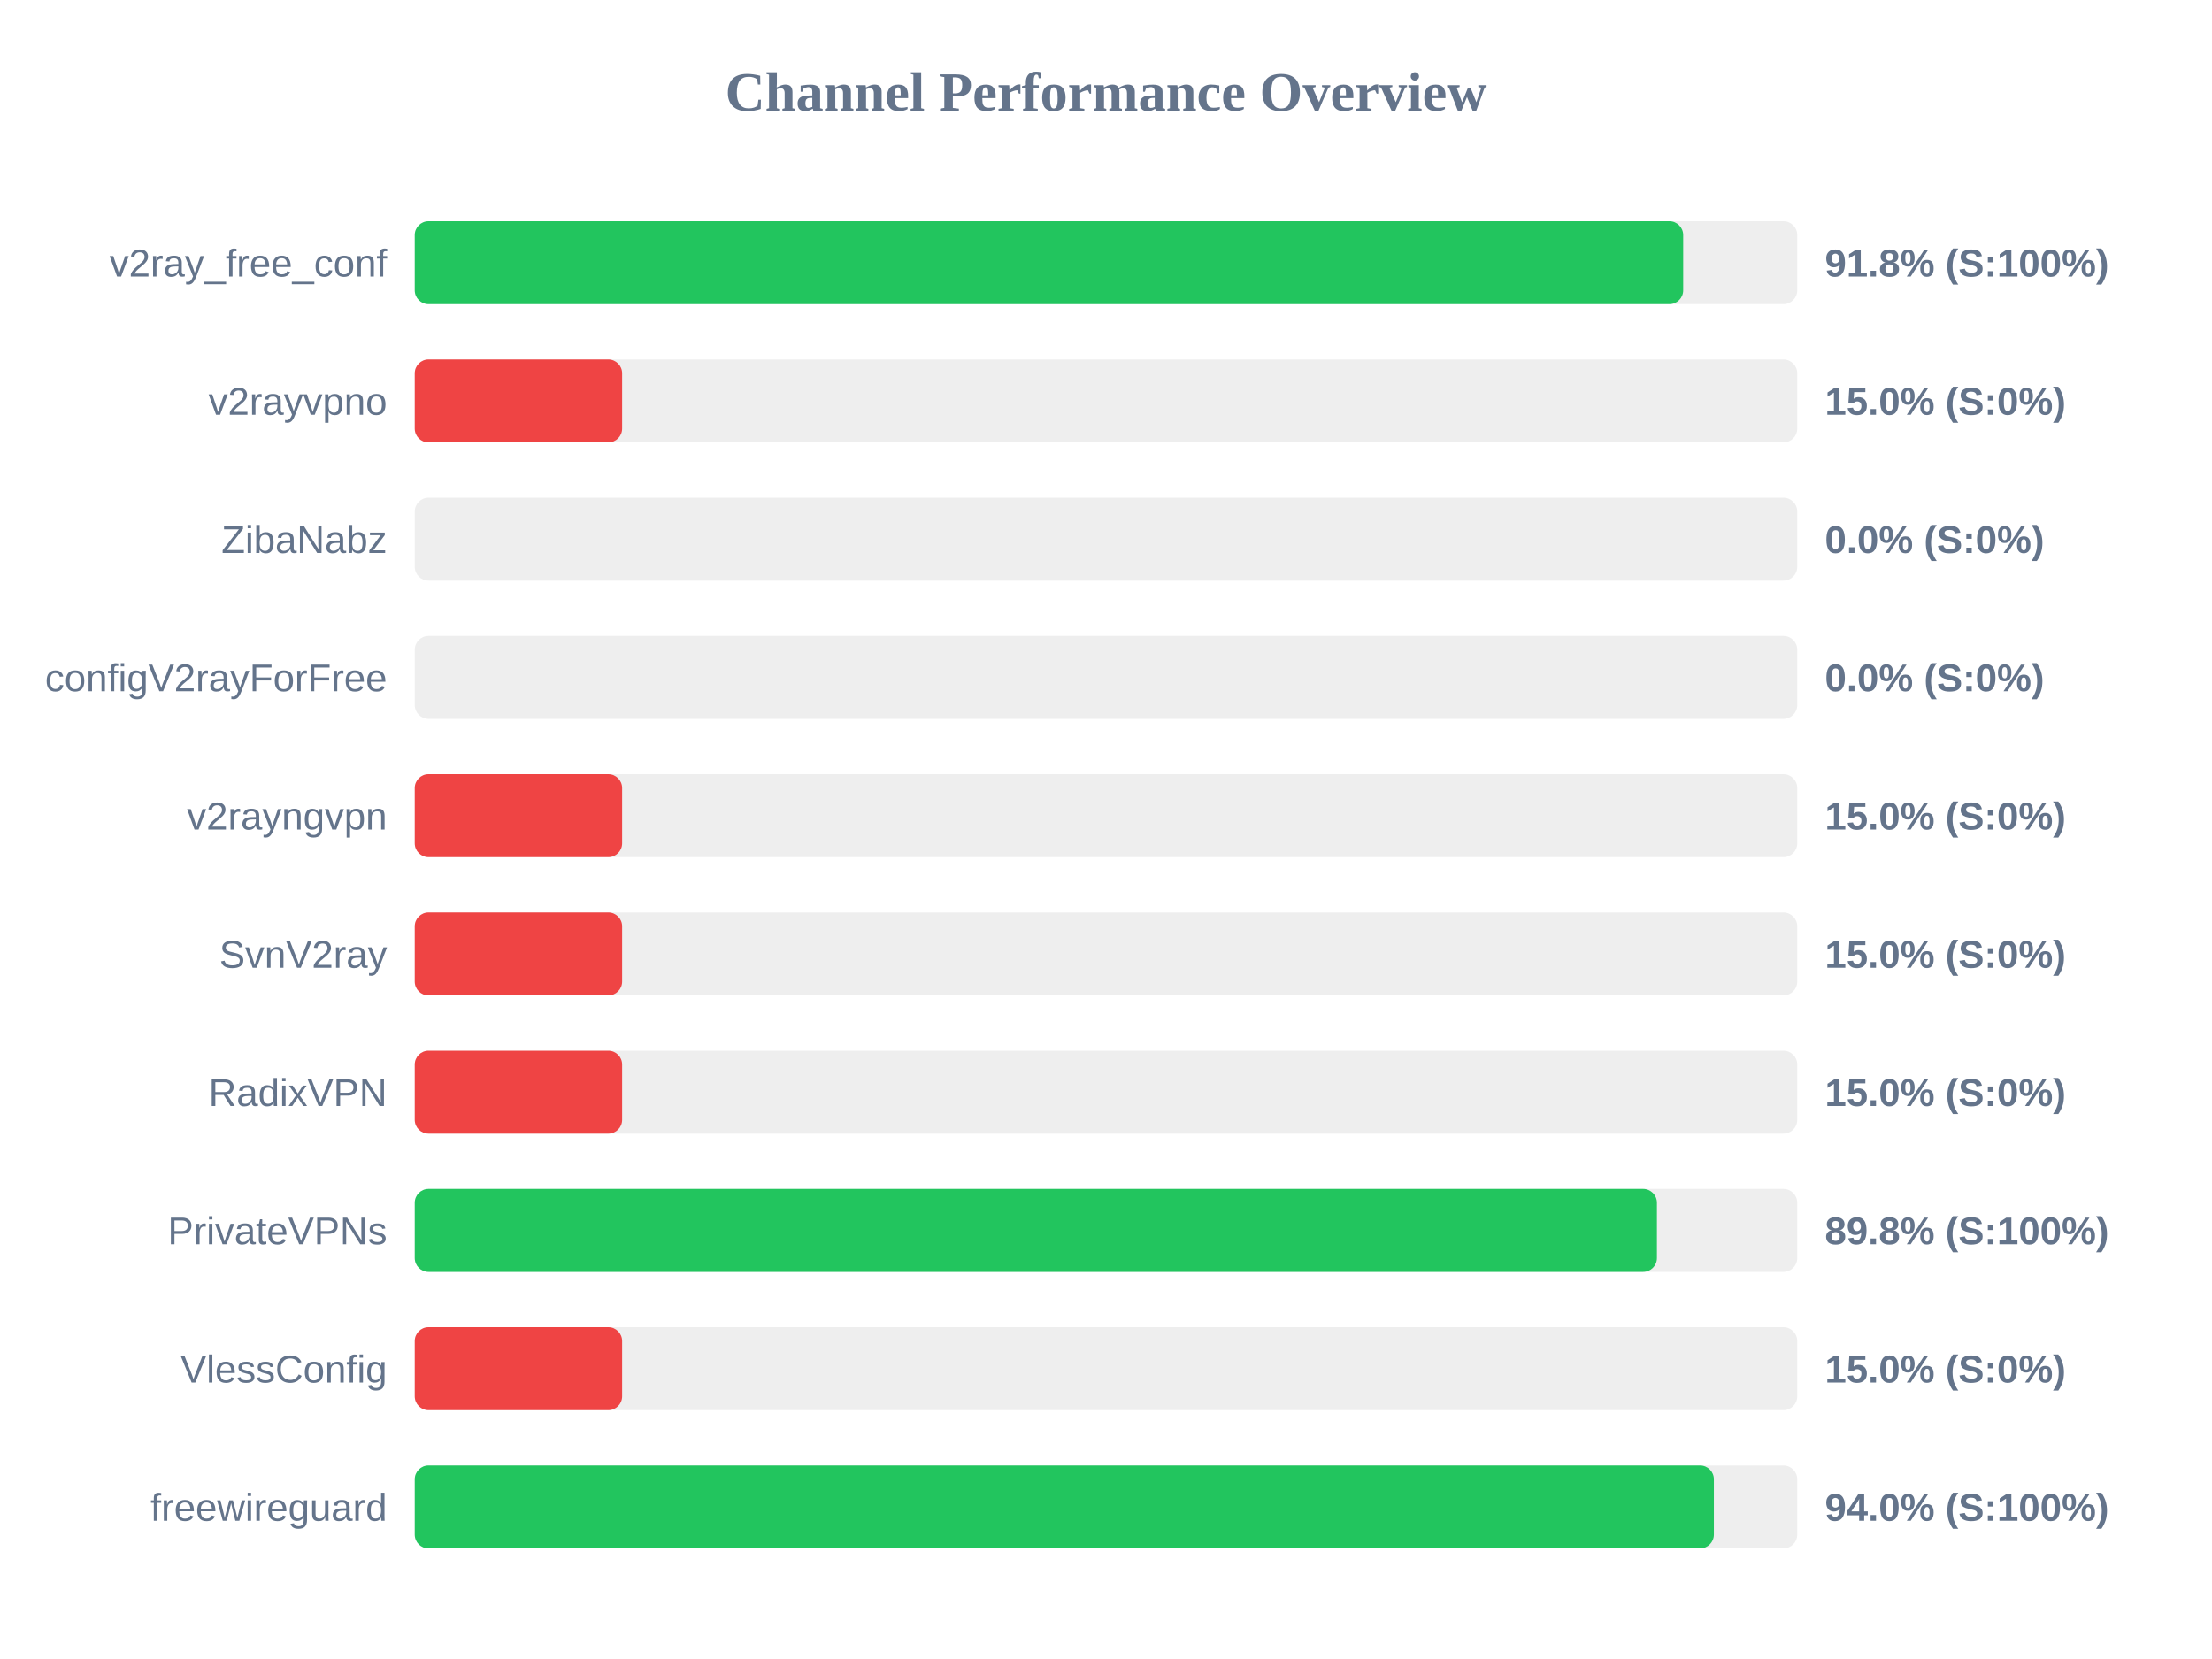
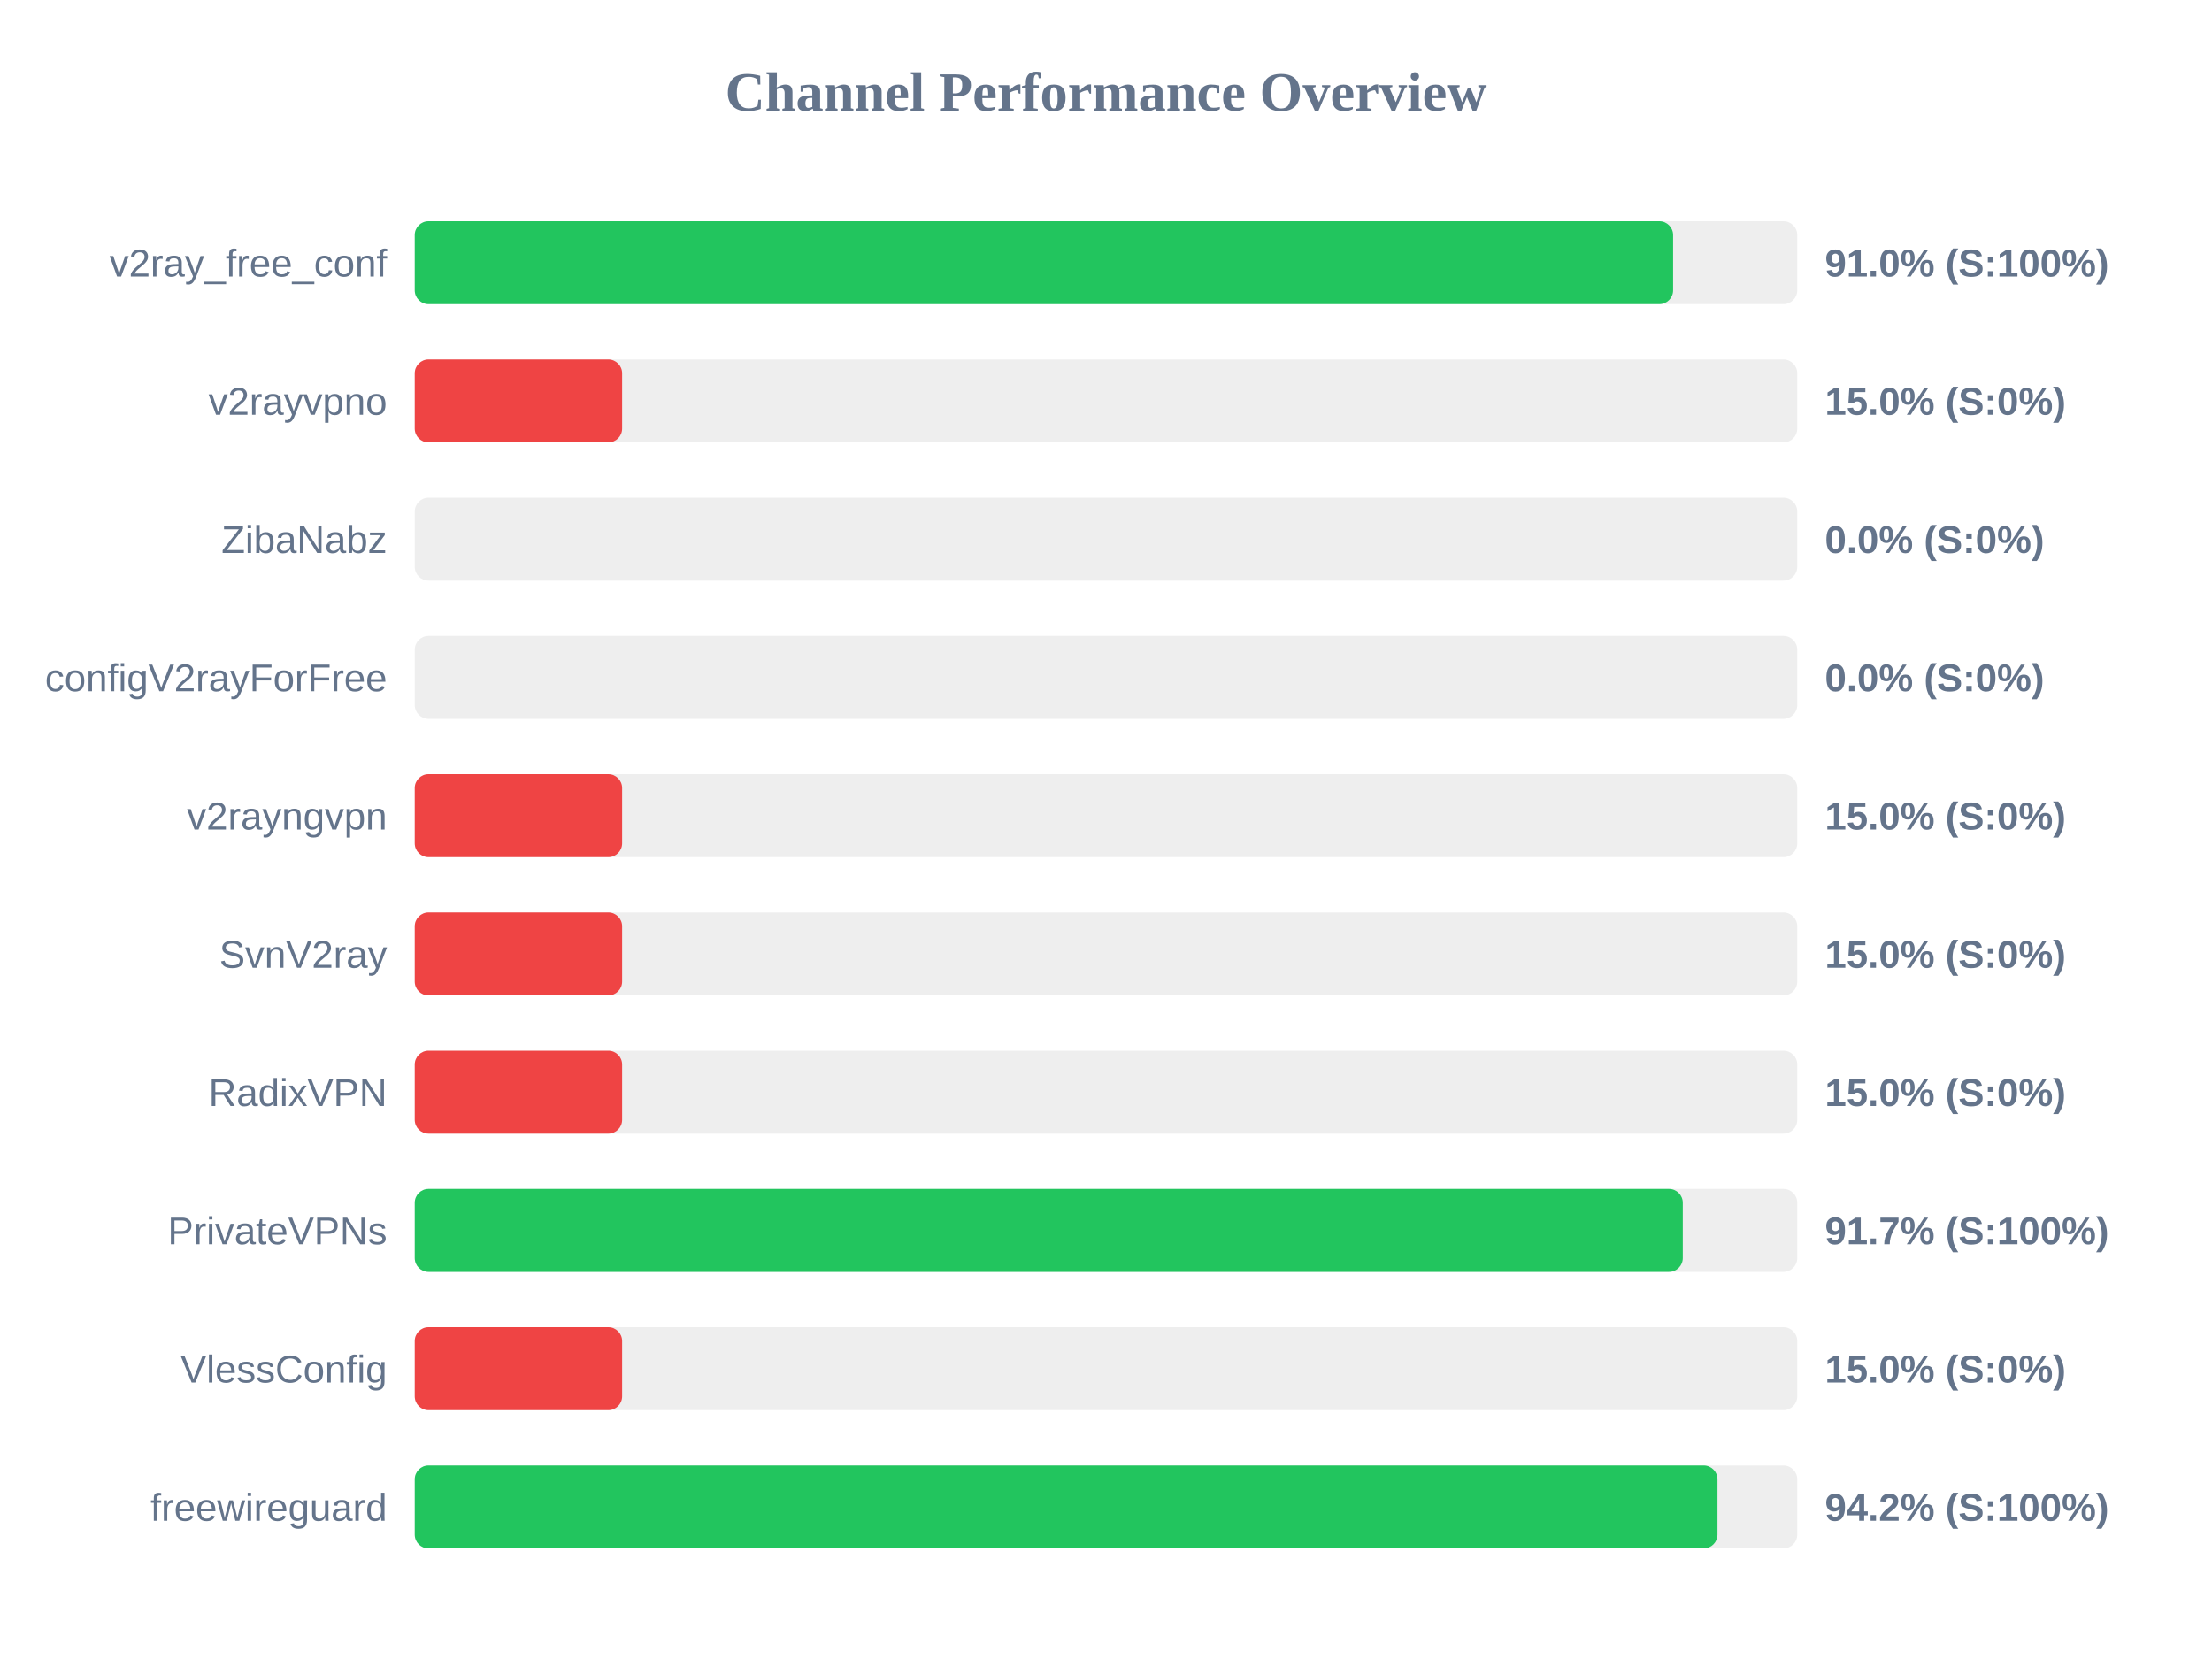
<svg xmlns="http://www.w3.org/2000/svg" width="800" height="600" version="1.1">
  <style>
        .row { font: 14px Arial; fill: #64748b; }
        .score { font: bold 14px Arial; fill: #64748b; }
    </style>
  <text x="400" y="40" text-anchor="middle" font-size="20px" font-weight="bold" fill="#64748b">Channel Performance Overview</text>
  <rect x="150" y="80" width="500" height="30" fill="#eee" rx="5" />
-   <rect x="150" y="80" width="458.75" height="30" fill="#22c55e" rx="5" />
+   <rect x="150" y="80" width="455.1" height="30" fill="#22c55e" rx="5" />
  <text x="140" y="100" text-anchor="end" class="row">v2ray_free_conf</text>
-   <text x="660" y="100" text-anchor="start" class="score">91.8% (S:100%)</text>
+   <text x="660" y="100" text-anchor="start" class="score">91.0% (S:100%)</text>
  <rect x="150" y="130" width="500" height="30" fill="#eee" rx="5" />
  <rect x="150" y="130" width="75.0" height="30" fill="#ef4444" rx="5" />
  <text x="140" y="150" text-anchor="end" class="row">v2rayvpno</text>
  <text x="660" y="150" text-anchor="start" class="score">15.0% (S:0%)</text>
  <rect x="150" y="180" width="500" height="30" fill="#eee" rx="5" />
  <rect x="150" y="180" width="0.0" height="30" fill="#ef4444" rx="5" />
  <text x="140" y="200" text-anchor="end" class="row">ZibaNabz</text>
  <text x="660" y="200" text-anchor="start" class="score">0.0% (S:0%)</text>
  <rect x="150" y="230" width="500" height="30" fill="#eee" rx="5" />
  <rect x="150" y="230" width="0.0" height="30" fill="#ef4444" rx="5" />
  <text x="140" y="250" text-anchor="end" class="row">configV2rayForFree</text>
  <text x="660" y="250" text-anchor="start" class="score">0.0% (S:0%)</text>
  <rect x="150" y="280" width="500" height="30" fill="#eee" rx="5" />
  <rect x="150" y="280" width="75.0" height="30" fill="#ef4444" rx="5" />
  <text x="140" y="300" text-anchor="end" class="row">v2rayngvpn</text>
  <text x="660" y="300" text-anchor="start" class="score">15.0% (S:0%)</text>
  <rect x="150" y="330" width="500" height="30" fill="#eee" rx="5" />
  <rect x="150" y="330" width="75.0" height="30" fill="#ef4444" rx="5" />
  <text x="140" y="350" text-anchor="end" class="row">SvnV2ray</text>
  <text x="660" y="350" text-anchor="start" class="score">15.0% (S:0%)</text>
  <rect x="150" y="380" width="500" height="30" fill="#eee" rx="5" />
  <rect x="150" y="380" width="75.0" height="30" fill="#ef4444" rx="5" />
  <text x="140" y="400" text-anchor="end" class="row">RadixVPN</text>
  <text x="660" y="400" text-anchor="start" class="score">15.0% (S:0%)</text>
  <rect x="150" y="430" width="500" height="30" fill="#eee" rx="5" />
-   <rect x="150" y="430" width="449.25" height="30" fill="#22c55e" rx="5" />
+   <rect x="150" y="430" width="458.6" height="30" fill="#22c55e" rx="5" />
  <text x="140" y="450" text-anchor="end" class="row">PrivateVPNs</text>
-   <text x="660" y="450" text-anchor="start" class="score">89.8% (S:100%)</text>
+   <text x="660" y="450" text-anchor="start" class="score">91.7% (S:100%)</text>
  <rect x="150" y="480" width="500" height="30" fill="#eee" rx="5" />
  <rect x="150" y="480" width="75.0" height="30" fill="#ef4444" rx="5" />
  <text x="140" y="500" text-anchor="end" class="row">VlessConfig</text>
  <text x="660" y="500" text-anchor="start" class="score">15.0% (S:0%)</text>
  <rect x="150" y="530" width="500" height="30" fill="#eee" rx="5" />
-   <rect x="150" y="530" width="469.85" height="30" fill="#22c55e" rx="5" />
+   <rect x="150" y="530" width="471.15" height="30" fill="#22c55e" rx="5" />
  <text x="140" y="550" text-anchor="end" class="row">freewireguard</text>
-   <text x="660" y="550" text-anchor="start" class="score">94.0% (S:100%)</text>
+   <text x="660" y="550" text-anchor="start" class="score">94.2% (S:100%)</text>
</svg>
